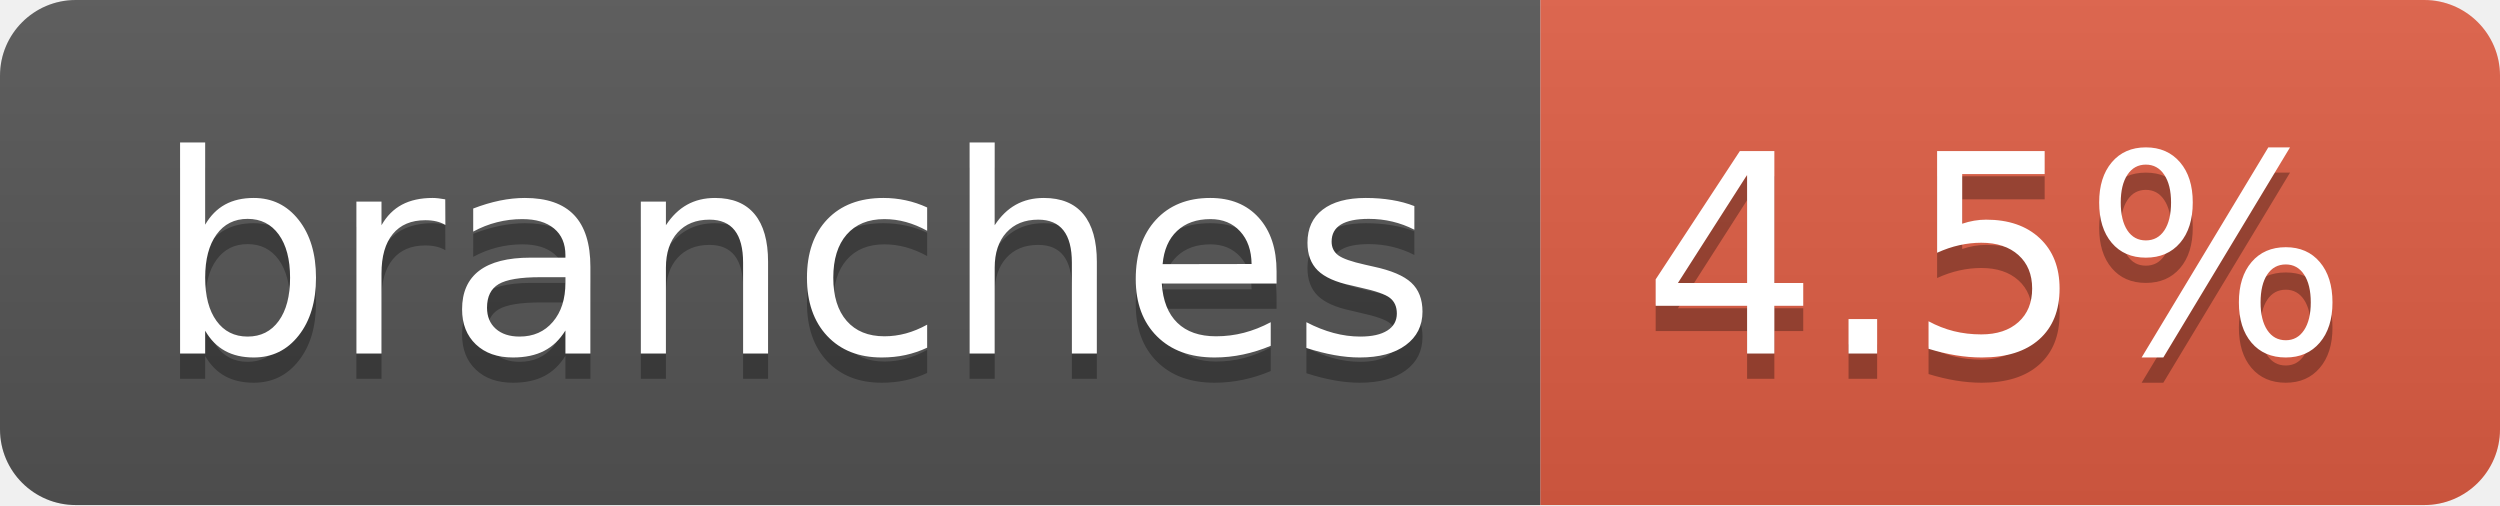
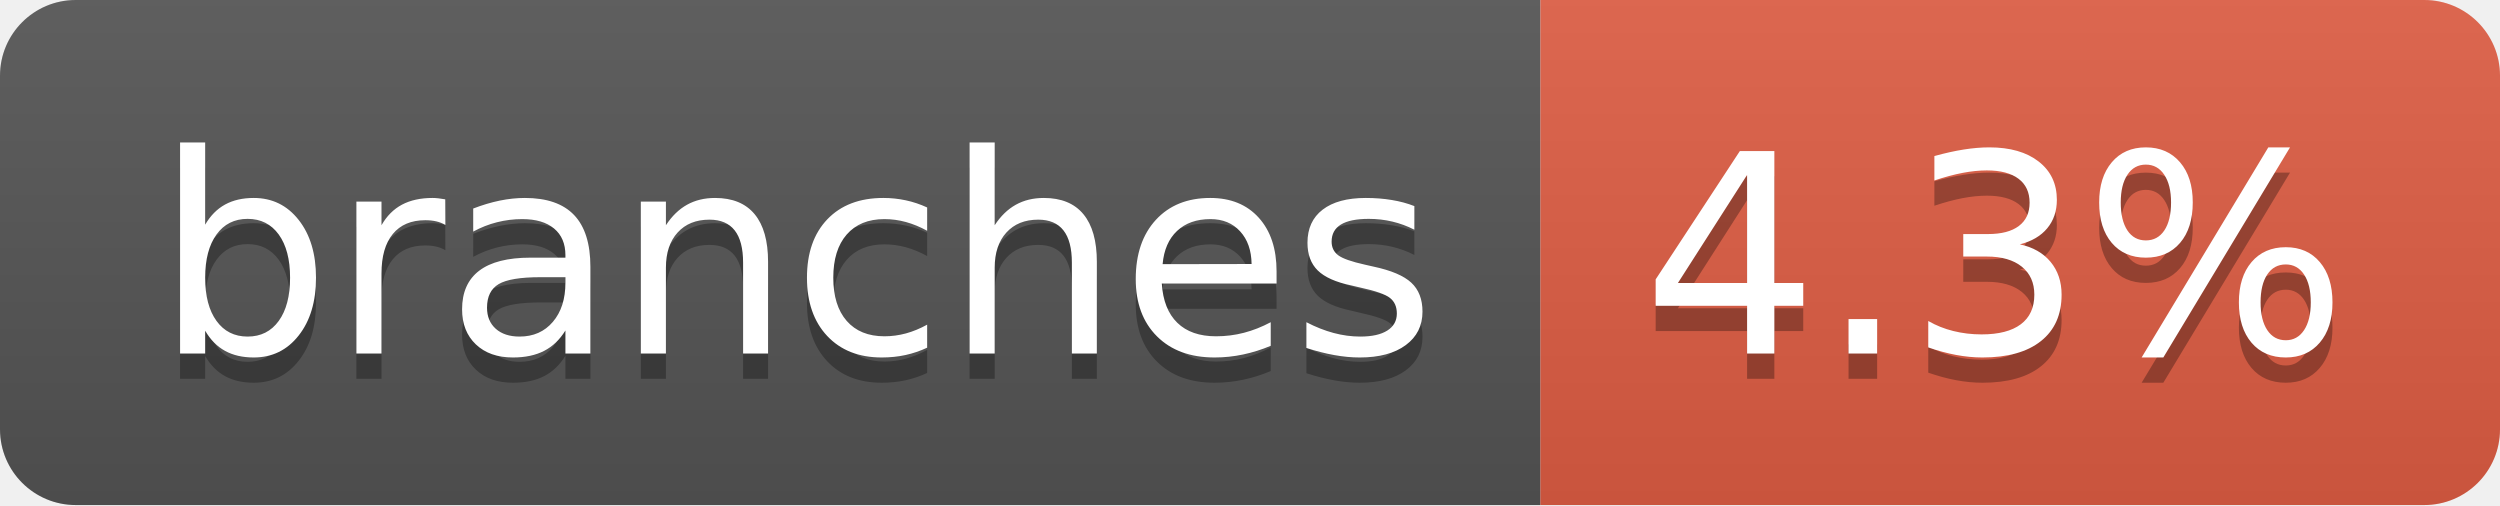
- <svg xmlns="http://www.w3.org/2000/svg" width="99" height="20" role="img" aria-label="branches: 4.5%">
+ <svg xmlns="http://www.w3.org/2000/svg" width="99" height="20" role="img" aria-label="branches: 4.3%">
  <linearGradient id="s" x2="0" y2="100%">
    <stop offset="0" stop-color="#bbb" stop-opacity=".1" />
    <stop offset="1" stop-opacity=".1" />
  </linearGradient>
  <clipPath id="r">
    <rect width="99" height="20" rx="3" fill="#fff" />
  </clipPath>
  <g clip-path="url(#r)">
    <rect width="61" height="20" fill="#555" />
    <rect x="61" width="38" height="20" fill="#e05d44" />
    <rect width="99" height="20" fill="url(#s)" />
  </g>
  <g fill="#fff" text-anchor="middle" font-family="Verdana,Geneva,DejaVu Sans,sans-serif" text-rendering="geometricPrecision" font-size="110">
    <text aria-hidden="true" x="315" y="150" fill="#010101" fill-opacity=".3" transform="scale(.1)" textLength="507">branches</text>
    <text x="315" y="140" transform="scale(.1)" fill="#fff" textLength="507">branches</text>
-     <text aria-hidden="true" x="790" y="150" fill="#010101" fill-opacity=".3" transform="scale(.1)" textLength="280">4.5%</text>
-     <text x="790" y="140" transform="scale(.1)" fill="#fff" textLength="280">4.5%</text>
+     <text aria-hidden="true" x="790" y="150" fill="#010101" fill-opacity=".3" transform="scale(.1)" textLength="280">4.3%</text>
+     <text x="790" y="140" transform="scale(.1)" fill="#fff" textLength="280">4.3%</text>
  </g>
</svg>
